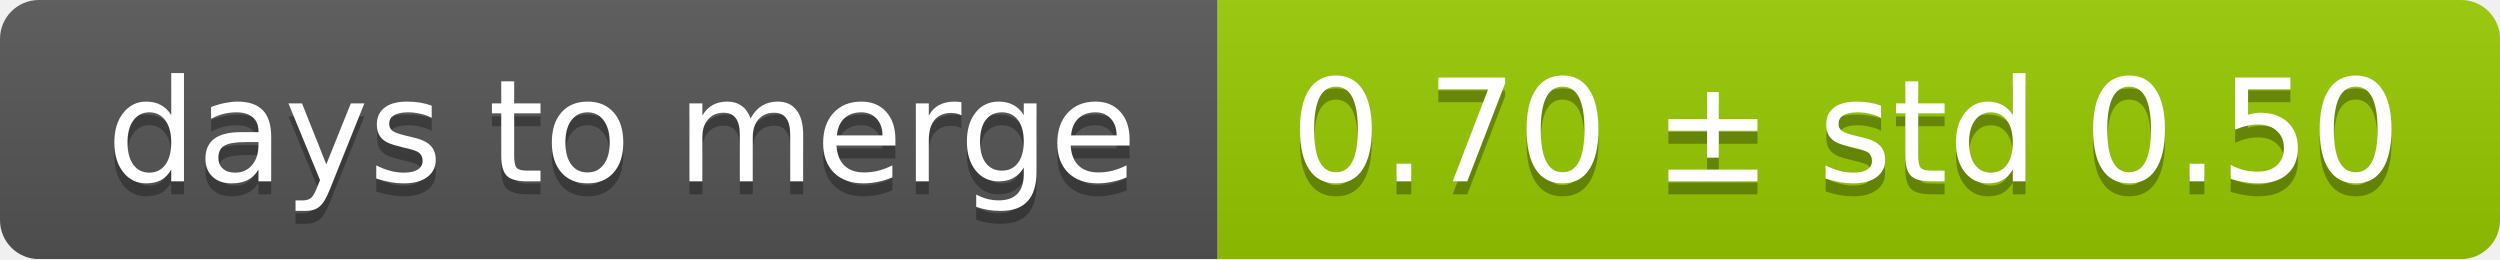
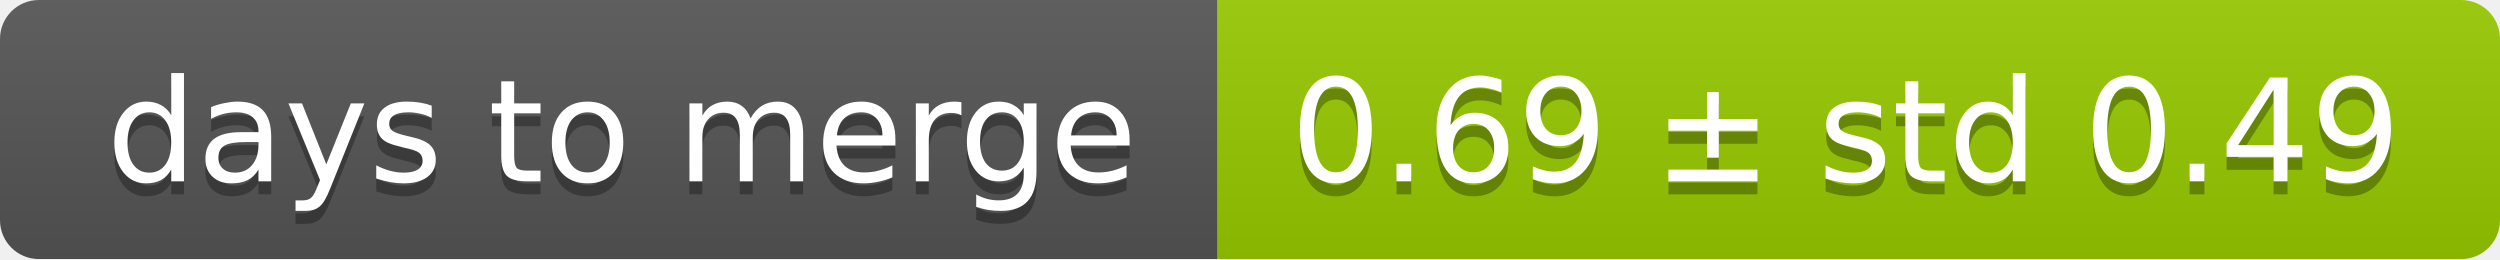
<svg xmlns="http://www.w3.org/2000/svg" width="193" height="20">
  <linearGradient id="smooth" x2="0" y2="100%">
    <stop offset="0" stop-color="#bbb" stop-opacity=".1" />
    <stop offset="1" stop-opacity=".1" />
  </linearGradient>
  <mask id="round">
    <rect width="193" height="20" rx="3" fill="#fff" />
  </mask>
  <g mask="url(#round)">
    <rect width="94" height="20" fill="#555" />
    <rect x="94" width="99" height="20" fill="#97ca00" />
    <rect width="193" height="20" fill="url(#smooth)" />
  </g>
  <g fill="#fff" text-anchor="middle" font-family="DejaVu Sans,Verdana,Geneva,sans-serif" font-size="11">
    <text x="48" y="15" fill="#010101" fill-opacity=".3">days to merge</text>
    <text x="48" y="14">days to merge</text>
-     <text x="142.5" y="15" fill="#010101" fill-opacity=".3">0.70 ± std 0.50</text>
-     <text x="142.5" y="14">0.70 ± std 0.50</text>
+     <text x="142.5" y="15" fill="#010101" fill-opacity=".3">0.69 ± std 0.49</text>
+     <text x="142.5" y="14">0.69 ± std 0.49</text>
  </g>
</svg>
